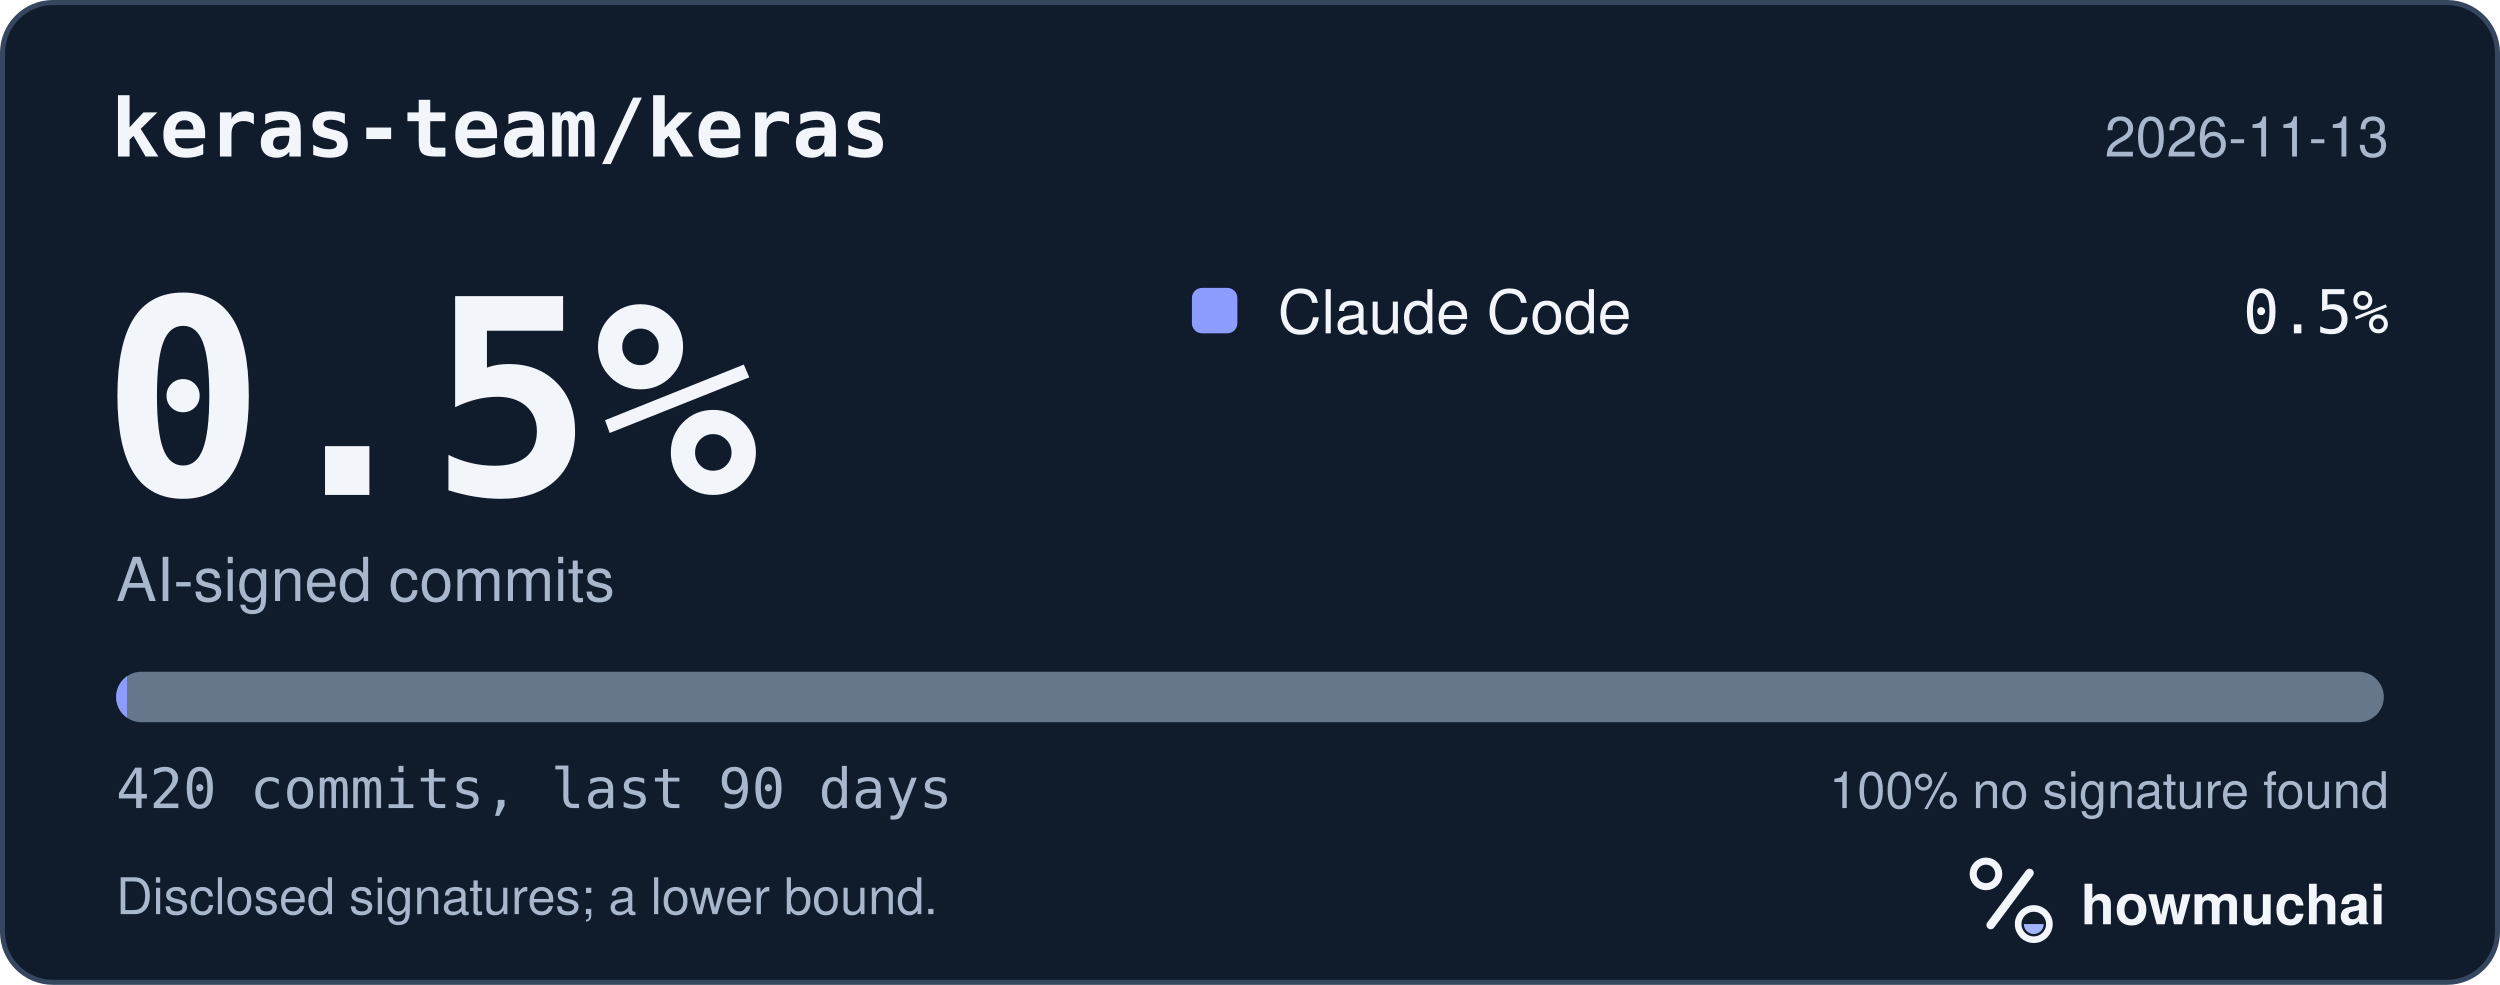
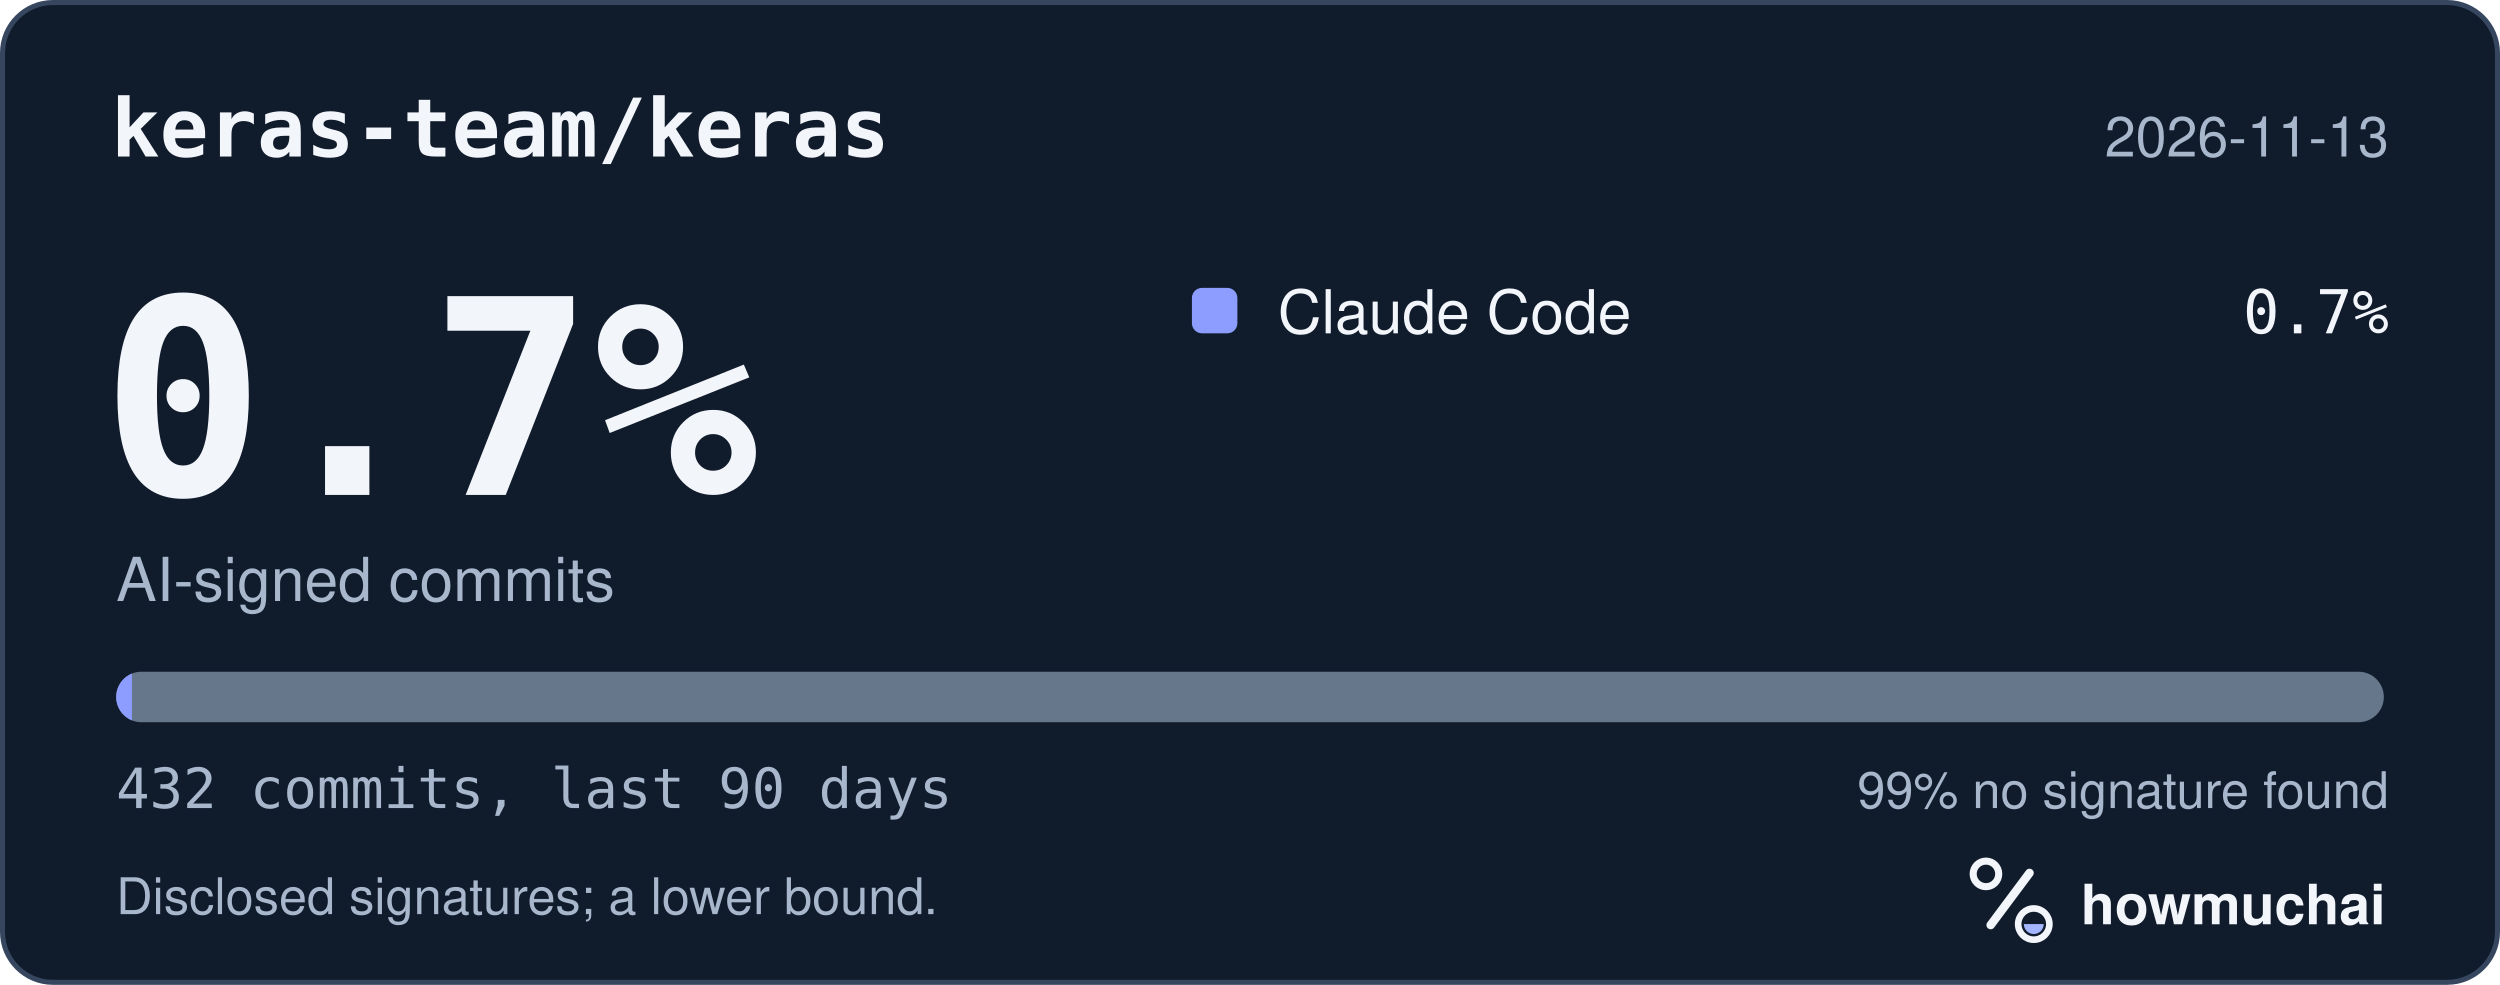
<svg xmlns="http://www.w3.org/2000/svg" width="495" height="195" viewBox="0 0 495 195" role="img" aria-labelledby="hm-t hm-d">
  <rect x="0.5" y="0.5" width="494" height="194" rx="10" fill="#101B2C" stroke="#35465E" />
  <text x="22" y="31" fill="#F2F5FA" font-family="ui-monospace, SF Mono, Menlo, Consolas, IBM Plex Mono, monospace" font-size="16" font-weight="600">keras-team/keras</text>
  <text x="473" y="31" fill="#A8B7CC" font-family="-apple-system, BlinkMacSystemFont, Segoe UI, Helvetica, Arial, Fira Sans, sans-serif" font-size="11" text-anchor="end">2026-11-13</text>
-   <text x="20" y="98" fill="#F2F5FA" font-family="ui-monospace, SF Mono, Menlo, Consolas, IBM Plex Mono, monospace" font-size="54" font-weight="700">0.5%</text>
+   <text x="20" y="98" fill="#F2F5FA" font-family="ui-monospace, SF Mono, Menlo, Consolas, IBM Plex Mono, monospace" font-size="54" font-weight="700">0.7%</text>
  <text x="23" y="119" fill="#A8B7CC" font-family="-apple-system, BlinkMacSystemFont, Segoe UI, Helvetica, Arial, Fira Sans, sans-serif" font-size="12">AI-signed commits</text>
  <rect x="236" y="57" width="9" height="9" rx="2" fill="#8D9DFF" />
  <text x="253" y="66" fill="#F2F5FA" font-family="-apple-system, BlinkMacSystemFont, Segoe UI, Helvetica, Arial, Fira Sans, sans-serif" font-size="12">Claude Code</text>
-   <text x="473" y="66" fill="#F2F5FA" font-family="ui-monospace, SF Mono, Menlo, Consolas, IBM Plex Mono, monospace" font-size="12" text-anchor="end">0.5%</text>
+   <text x="473" y="66" fill="#F2F5FA" font-family="ui-monospace, SF Mono, Menlo, Consolas, IBM Plex Mono, monospace" font-size="12" text-anchor="end">0.7%</text>
  <defs>
    <clipPath id="hm-bar">
      <rect x="23" y="133" width="449" height="10" rx="5" />
    </clipPath>
  </defs>
  <rect x="23" y="133" width="449" height="10" rx="5" fill="#66768B" />
  <g clip-path="url(#hm-bar)">
-     <rect x="23.00" y="133" width="2.14" height="10" fill="#8D9DFF" />
+     <rect x="23.00" y="133" width="3.12" height="10" fill="#8D9DFF" />
  </g>
-   <text x="23" y="160" fill="#A8B7CC" font-family="ui-monospace, SF Mono, Menlo, Consolas, IBM Plex Mono, monospace" font-size="11">420 commits, last 90 days</text>
-   <text x="473" y="160" fill="#A8B7CC" font-family="-apple-system, BlinkMacSystemFont, Segoe UI, Helvetica, Arial, Fira Sans, sans-serif" font-size="10" text-anchor="end">100% no signature found</text>
+   <text x="23" y="160" fill="#A8B7CC" font-family="ui-monospace, SF Mono, Menlo, Consolas, IBM Plex Mono, monospace" font-size="11">432 commits, last 90 days</text>
+   <text x="473" y="160" fill="#A8B7CC" font-family="-apple-system, BlinkMacSystemFont, Segoe UI, Helvetica, Arial, Fira Sans, sans-serif" font-size="10" text-anchor="end">99% no signature found</text>
  <text x="23" y="181" fill="#A8B7CC" font-family="-apple-system, BlinkMacSystemFont, Segoe UI, Helvetica, Arial, Fira Sans, sans-serif" font-size="10">Disclosed signatures; a lower bound.</text>
  <g transform="translate(386 166) scale(0.046875)">
    <circle cx="154" cy="150" r="54" fill="none" stroke="#F2F5FA" stroke-width="30" />
    <path d="M174 366 338 146" fill="none" stroke="#F2F5FA" stroke-width="36" stroke-linecap="round" />
    <circle cx="356" cy="362" r="66" fill="none" stroke="#F2F5FA" stroke-width="28" />
    <path d="M314 362a42 42 0 0 0 84 0Z" fill="#A4B5FF" />
  </g>
  <text x="412" y="183" fill="#F2F5FA" font-family="-apple-system, BlinkMacSystemFont, Segoe UI, Helvetica, Arial, Fira Sans, sans-serif" font-size="11" font-weight="650">howmuchai</text>
</svg>
